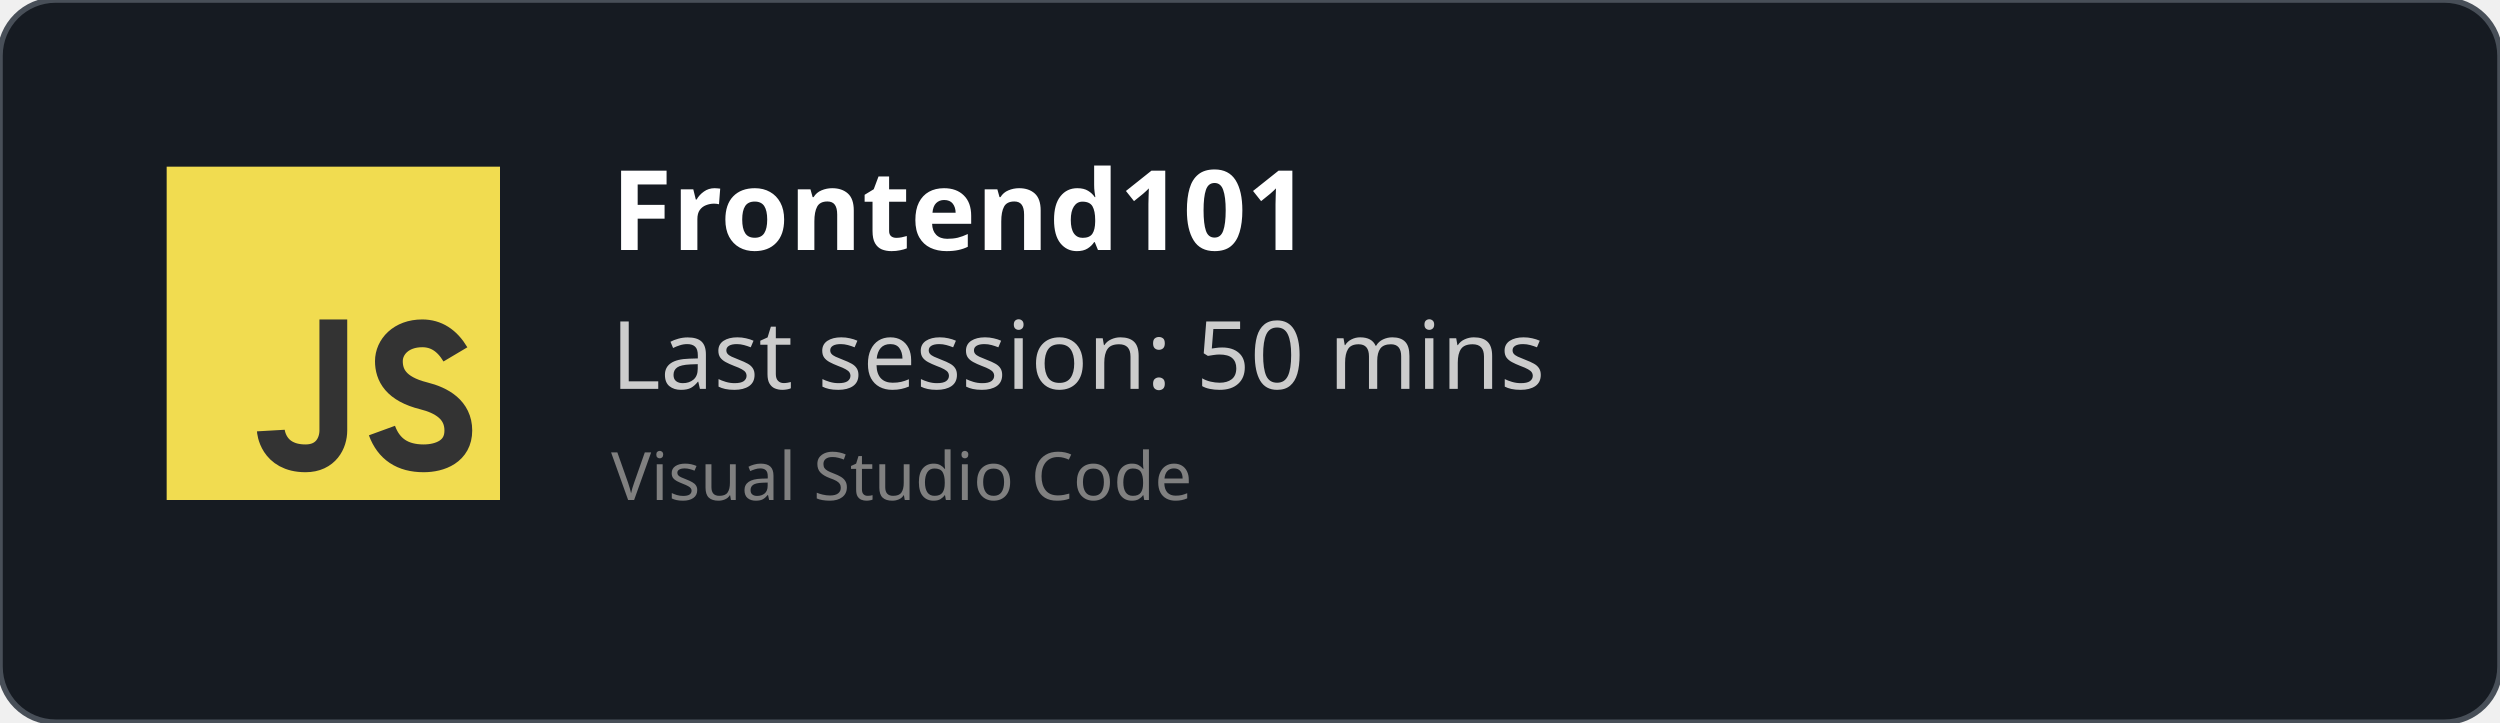
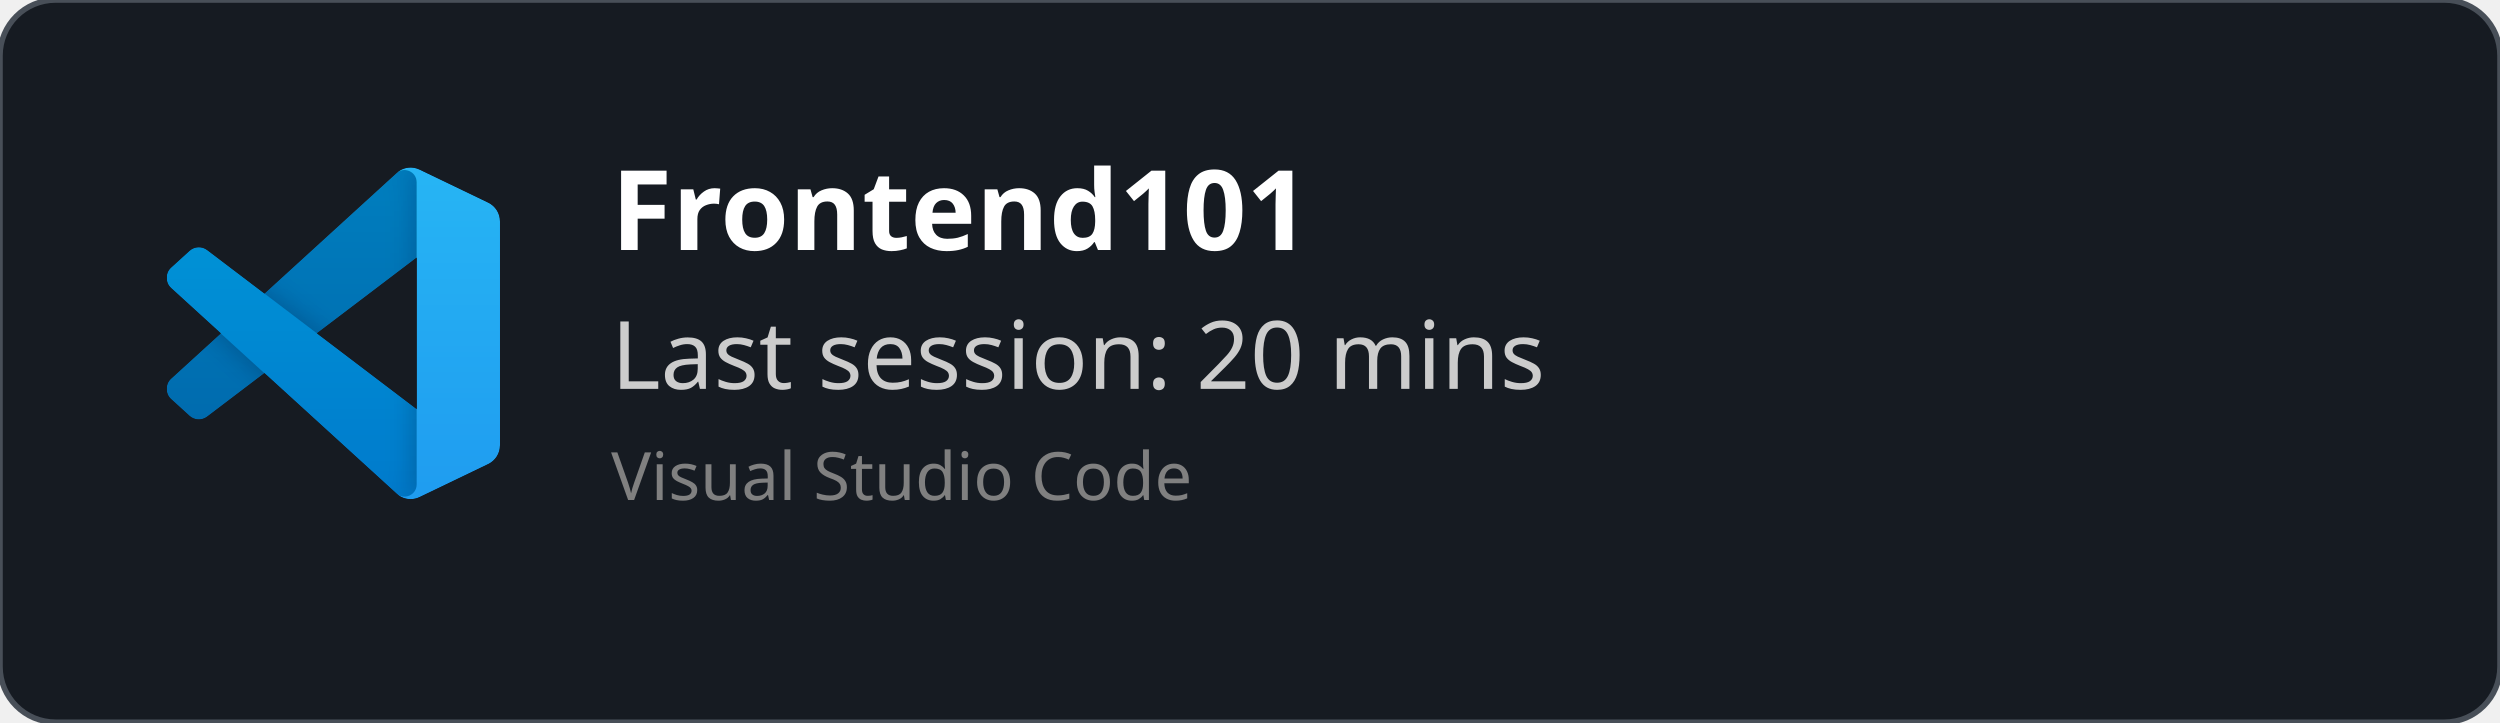
<svg xmlns="http://www.w3.org/2000/svg" width="450" height="130" viewBox="0 0 450 130" fill="none" role="img">
  <style>
    *{
        font-family: 'Segoe UI', Ubuntu, monospace
    }
    </style>
  <defs>
    <clipPath id="horizontalClip" x="20" y="20" width="500" height="200">
      <rect x="90" y="20" width="300" height="50" />
    </clipPath>
  </defs>
  <rect width="450" height="130" fill="rgba(22,27,34)" stroke="#484f58" stroke-width="1" fill-opacity="1" stroke-opacity="1" x="0" y="0" rx="10px" ry="10px">
    </rect>
-   <svg width="60px" height="60px" x="30" y="30" viewBox="0 0 24 24" id="js">
-     <g fill="none" fill-rule="evenodd">
-       <rect width="24" height="24" fill="#F1DC50" />
-       <path stroke="#333" stroke-width="2" d="M12,11 C12,15.749 12,18.416 12,19 C12,19.876 11.477,21 10,21 C7.615,21 7.5,19 7.5,19 M20.79,13.516 C20.19,12.505 19.394,12 18.404,12 C16.856,12 16,13 16,14 C16,15 16.5,16 18.508,16.5 C19.786,16.818 21,17.5 21,19 C21,20.5 19.685,21 18.5,21 C16.986,21 15.986,20.333 15.5,19" />
+   <svg width="60" height="60" x="30" y="30" viewBox="0 0 100 100" fill="none" id="vscode">
+     <mask id="mask0" mask-type="alpha" maskUnits="userSpaceOnUse" x="0" y="0" width="100" height="100">
+       <path fill-rule="evenodd" clip-rule="evenodd" d="M70.912 99.317C72.487 99.931 74.283 99.891 75.873 99.126L96.461 89.22C98.624 88.179 100 85.989 100 83.587V16.413C100 14.011 98.624 11.822 96.461 10.781L75.873 0.874C73.786 -0.13 71.345 0.116 69.513 1.447C69.252 1.637 69.003 1.849 68.769 2.083L29.355 38.041L12.187 25.01C10.589 23.797 8.354 23.896 6.869 25.246L1.363 30.255C-0.453 31.906 -0.455 34.763 1.359 36.417L16.247 50L1.359 63.583C-0.455 65.237 -0.453 68.094 1.363 69.745L6.869 74.754C8.354 76.104 10.589 76.204 12.187 74.99L29.355 61.959L68.769 97.917C69.392 98.541 70.125 99.01 70.912 99.317ZM75.015 27.299L45.109 50L75.015 72.701V27.299Z" fill="white" />
+     </mask>
+     <g mask="url(#mask0)">
+       <path d="M96.461 10.796L75.857 0.876C73.472 -0.273 70.622 0.212 68.75 2.083L1.299 63.583C-0.516 65.237 -0.514 68.094 1.303 69.745L6.813 74.754C8.298 76.104 10.535 76.204 12.134 74.99L93.361 13.37C96.086 11.303 100 13.246 100 16.667V16.427C100 14.027 98.625 11.838 96.461 10.796Z" fill="#0065A9" />
+       <g filter="url(#filter0_d)">
+         <path d="M96.461 89.204L75.857 99.124C73.472 100.273 70.622 99.788 68.75 97.917L1.299 36.417C-0.516 34.763 -0.514 31.906 1.303 30.255L6.813 25.246C8.298 23.896 10.535 23.796 12.134 25.009L93.361 86.63C96.086 88.697 100 86.754 100 83.333V83.573C100 85.974 98.625 88.162 96.461 89.204Z" fill="#007ACC" />
+       </g>
+       <g filter="url(#filter1_d)">
+         <path d="M75.858 99.126C73.472 100.274 70.622 99.788 68.75 97.917C71.056 100.223 75 98.59 75 95.328V4.672C75 1.41 71.056 -0.223 68.75 2.083C70.622 0.211 73.472 -0.274 75.858 0.874L96.459 10.781C98.623 11.822 100 14.011 100 16.413V83.587C100 85.989 98.623 88.179 96.459 89.22L75.858 99.126Z" fill="#1F9CF0" />
+       </g>
+       <g style="mix-blend-mode:overlay" opacity="0.25">
+         <path fill-rule="evenodd" clip-rule="evenodd" d="M70.851 99.317C72.426 99.931 74.222 99.891 75.812 99.126L96.4 89.22C98.563 88.179 99.939 85.989 99.939 83.587V16.413C99.939 14.011 98.564 11.822 96.4 10.781L75.812 0.874C73.725 -0.13 71.284 0.116 69.453 1.447C69.191 1.637 68.942 1.849 68.708 2.083L29.294 38.041L12.126 25.01C10.528 23.796 8.293 23.896 6.809 25.246L1.302 30.255C-0.513 31.906 -0.515 34.763 1.298 36.417L16.186 50L1.298 63.583C-0.515 65.237 -0.513 68.094 1.302 69.745L6.809 74.754C8.293 76.104 10.528 76.204 12.126 74.99L29.294 61.959L68.708 97.917C69.332 98.54 70.064 99.01 70.851 99.317ZM74.954 27.299L45.048 50L74.954 72.701V27.299Z" fill="url(#paint0_linear)" />
+       </g>
    </g>
+     <defs>
+       <filter id="filter0_d" x="-8.394" y="15.829" width="116.727" height="92.246" filterUnits="userSpaceOnUse" color-interpolation-filters="sRGB">
+         <feFlood flood-opacity="0" result="BackgroundImageFix" />
+         <feColorMatrix in="SourceAlpha" type="matrix" values="0 0 0 0 0 0 0 0 0 0 0 0 0 0 0 0 0 0 127 0" />
+         <feOffset />
+         <feGaussianBlur stdDeviation="4.167" />
+         <feColorMatrix type="matrix" values="0 0 0 0 0 0 0 0 0 0 0 0 0 0 0 0 0 0 0.25 0" />
+         <feBlend mode="overlay" in2="BackgroundImageFix" result="effect1_dropShadow" />
+         <feBlend mode="normal" in="SourceGraphic" in2="effect1_dropShadow" result="shape" />
+       </filter>
+       <filter id="filter1_d" x="60.417" y="-8.076" width="47.917" height="116.151" filterUnits="userSpaceOnUse" color-interpolation-filters="sRGB">
+         <feFlood flood-opacity="0" result="BackgroundImageFix" />
+         <feColorMatrix in="SourceAlpha" type="matrix" values="0 0 0 0 0 0 0 0 0 0 0 0 0 0 0 0 0 0 127 0" />
+         <feOffset />
+         <feGaussianBlur stdDeviation="4.167" />
+         <feColorMatrix type="matrix" values="0 0 0 0 0 0 0 0 0 0 0 0 0 0 0 0 0 0 0.25 0" />
+         <feBlend mode="overlay" in2="BackgroundImageFix" result="effect1_dropShadow" />
+         <feBlend mode="normal" in="SourceGraphic" in2="effect1_dropShadow" result="shape" />
+       </filter>
+       <linearGradient id="paint0_linear" x1="49.939" y1="0.258" x2="49.939" y2="99.742" gradientUnits="userSpaceOnUse">
+         <stop stop-color="white" />
+         <stop offset="1" stop-color="white" stop-opacity="0" />
+       </linearGradient>
+     </defs>
  </svg>
  <text x="110" y="45" font-size="20" clip-path="url(#horizontalClip)" font-weight="bold" font-family="Ubuntu" fill="white">
    Frontend101
    </text>
  <text x="110" y="70" font-size="17px" font-family="Ubuntu" fill="#ccc">
-     Last session: 50 mins
+     Last session: 20 mins
    </text>
  <text x="110" y="90" font-size="12px" font-family="Ubuntu" fill="grey">
    Visual Studio Code
    </text>
</svg>
